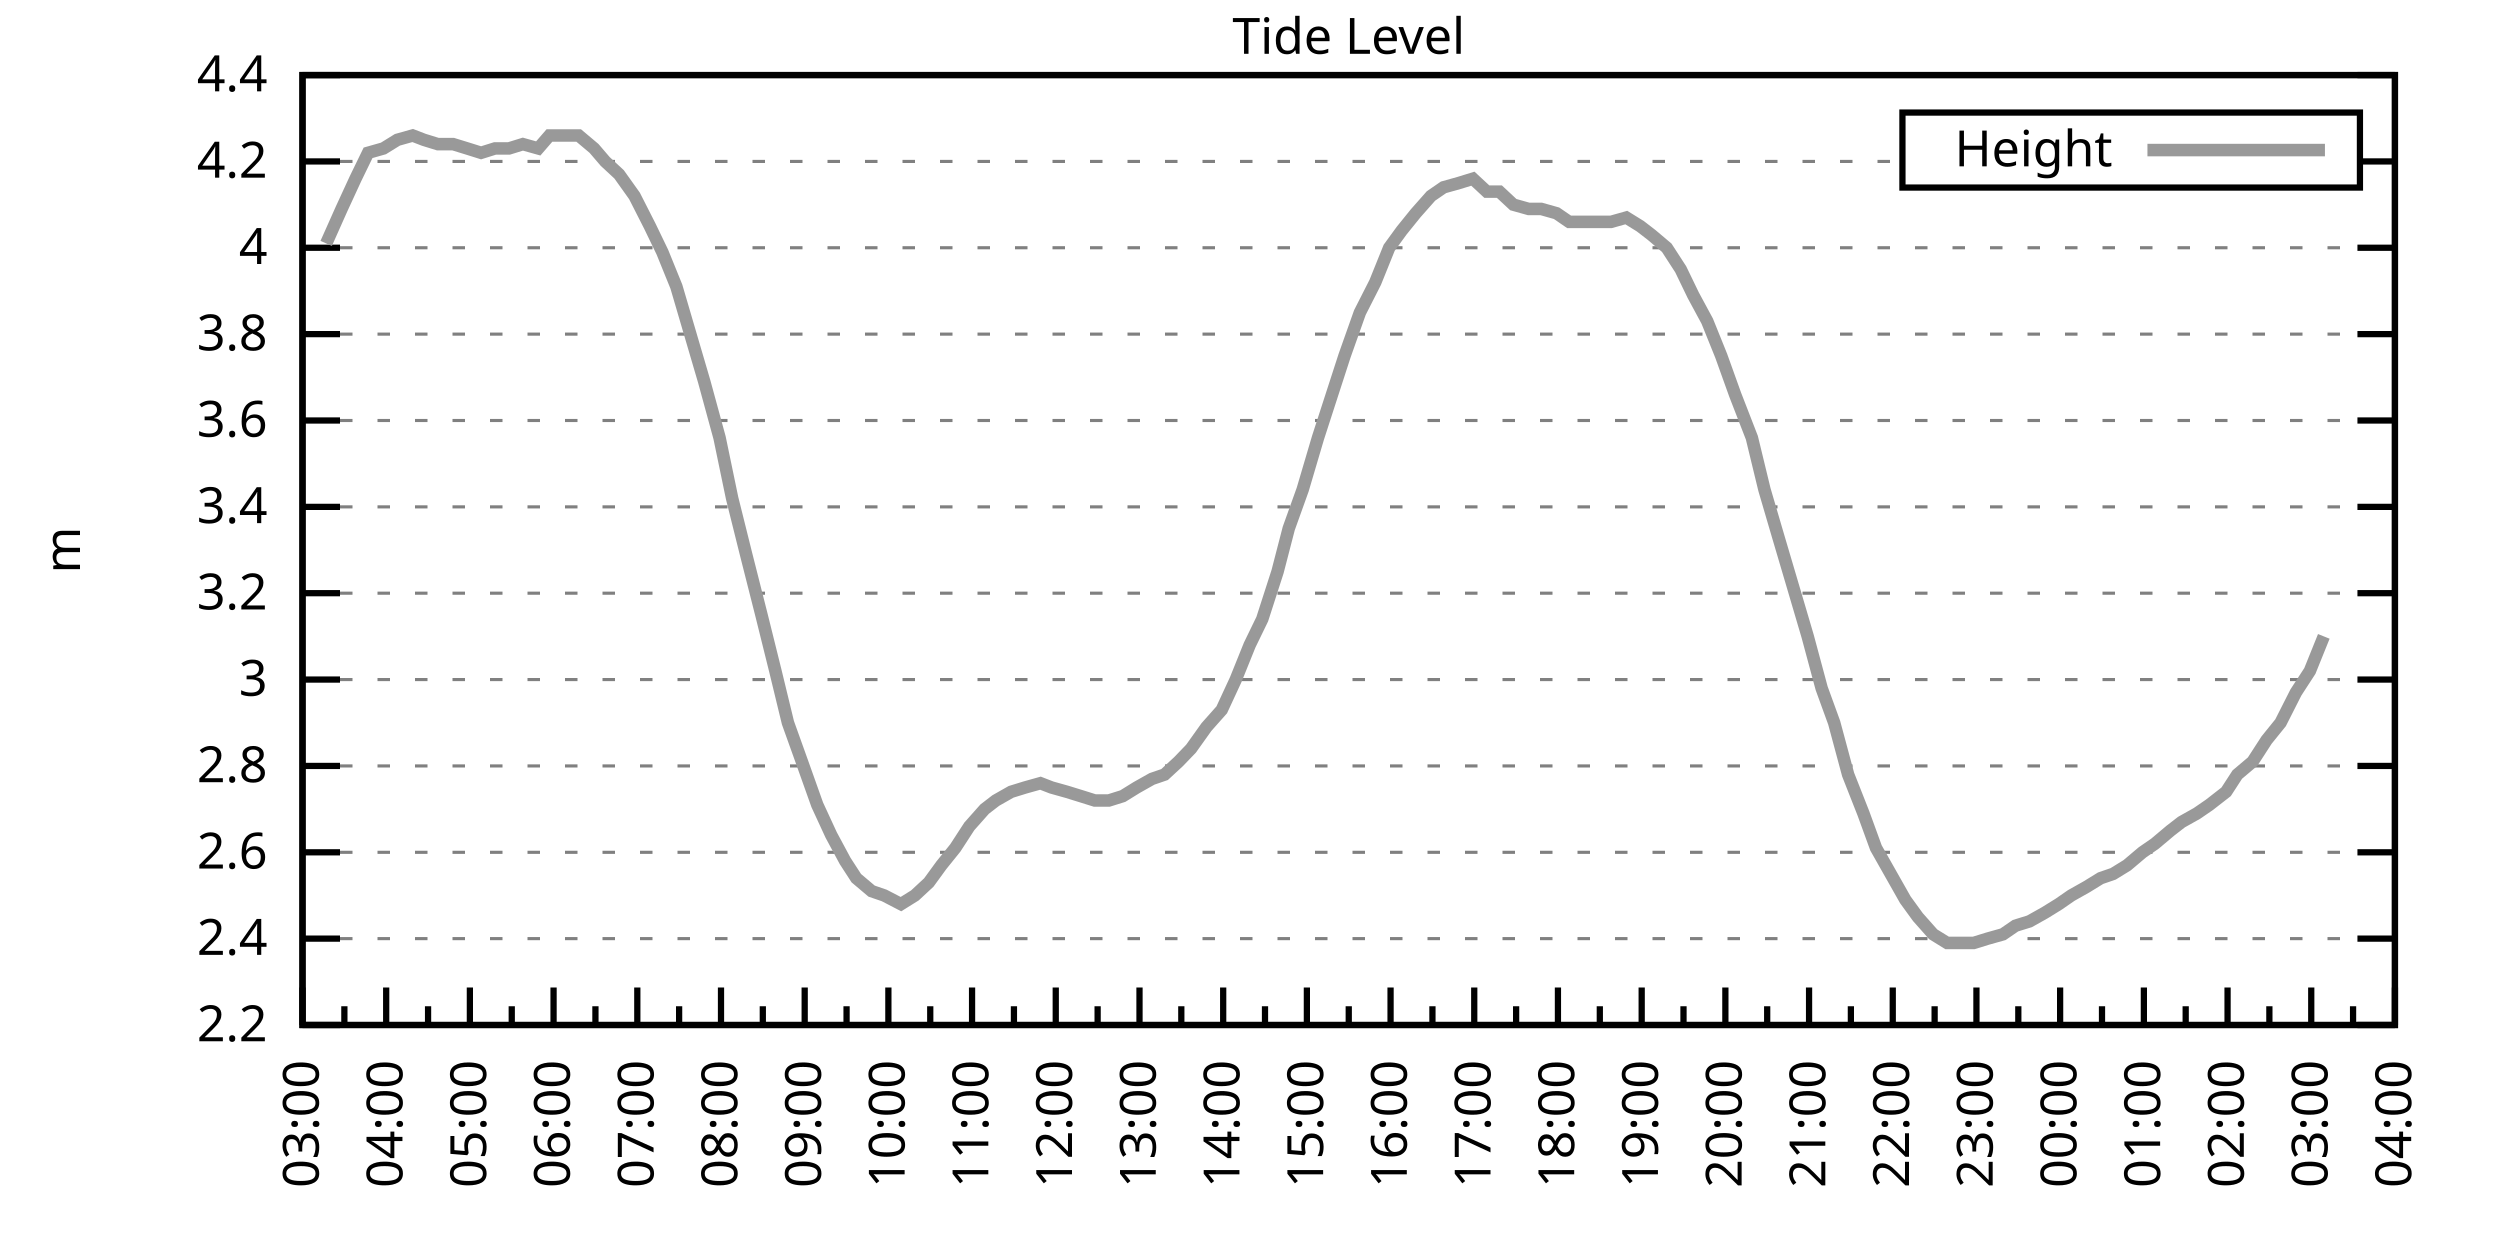
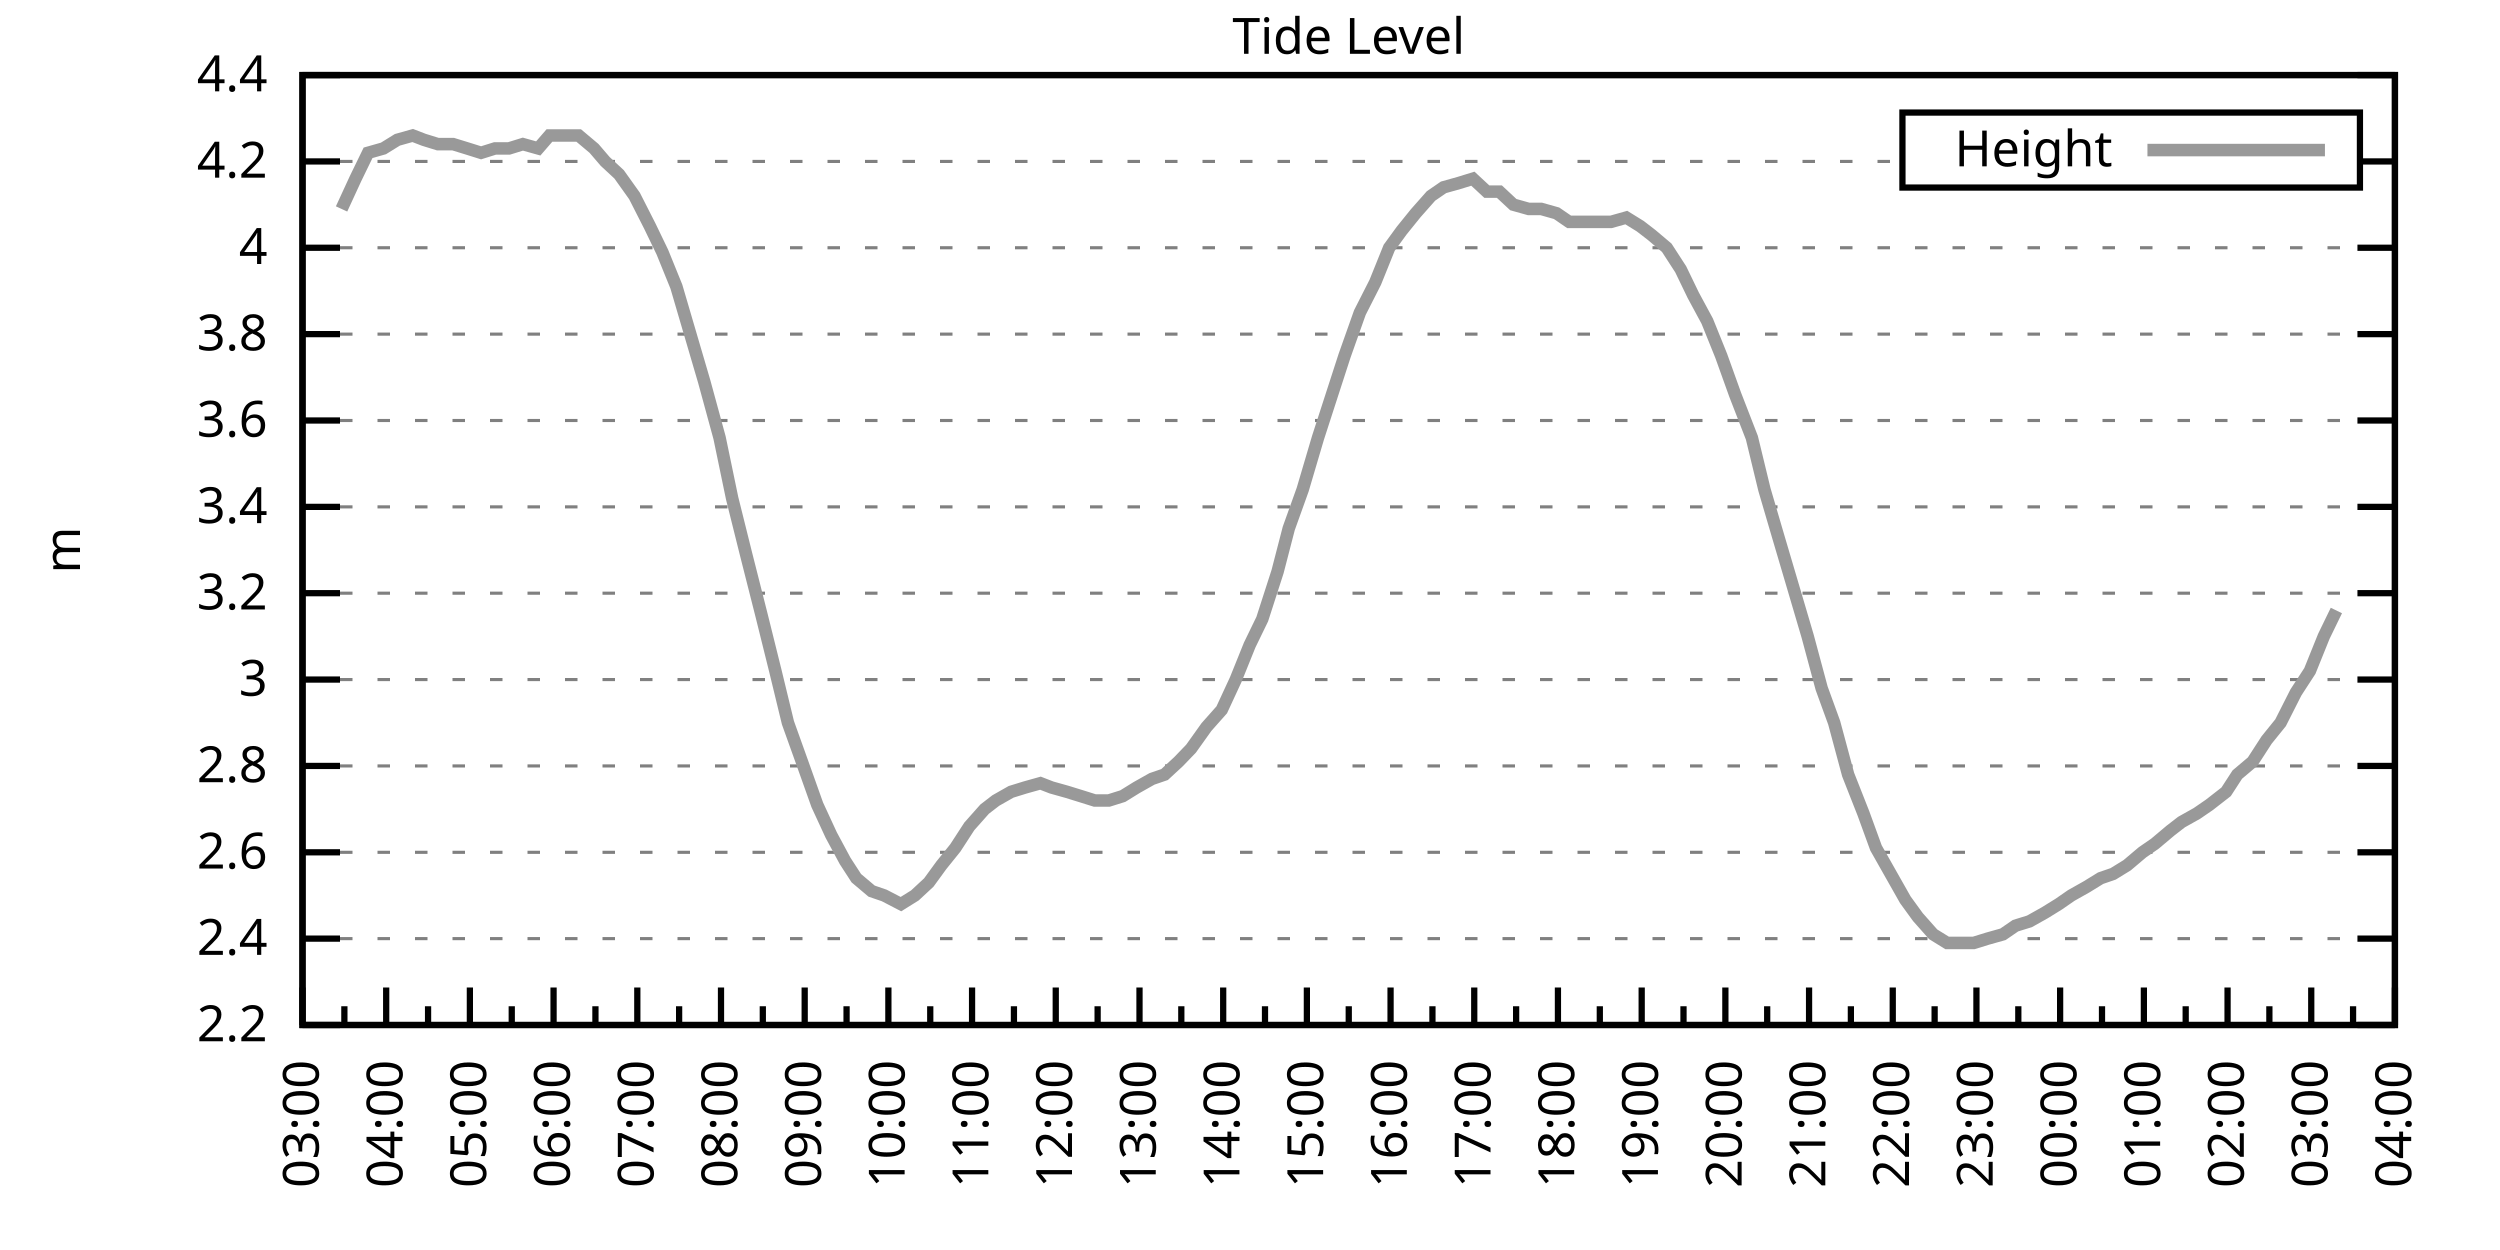
<svg xmlns="http://www.w3.org/2000/svg" xmlns:xlink="http://www.w3.org/1999/xlink" width="400" height="200" viewBox="0 0 400 200">
  <g id="gnuplot_canvas">
    <rect x="0" y="0" width="400" height="200" fill="none" />
    <defs>
      <circle id="gpDot" r="0.5" stroke-width="0.5" stroke="currentColor" />
      <path id="gpPt0" stroke-width="0.333" stroke="currentColor" d="M-1,0 h2 M0,-1 v2" />
      <path id="gpPt1" stroke-width="0.333" stroke="currentColor" d="M-1,-1 L1,1 M1,-1 L-1,1" />
      <path id="gpPt2" stroke-width="0.333" stroke="currentColor" d="M-1,0 L1,0 M0,-1 L0,1 M-1,-1 L1,1 M-1,1 L1,-1" />
      <rect id="gpPt3" stroke-width="0.333" stroke="currentColor" x="-1" y="-1" width="2" height="2" />
      <rect id="gpPt4" stroke-width="0.333" stroke="currentColor" fill="currentColor" x="-1" y="-1" width="2" height="2" />
      <circle id="gpPt5" stroke-width="0.333" stroke="currentColor" cx="0" cy="0" r="1" />
      <use xlink:href="#gpPt5" id="gpPt6" fill="currentColor" stroke="none" />
      <path id="gpPt7" stroke-width="0.333" stroke="currentColor" d="M0,-1.33 L-1.33,0.67 L1.33,0.67 z" />
      <use xlink:href="#gpPt7" id="gpPt8" fill="currentColor" stroke="none" />
      <use xlink:href="#gpPt7" id="gpPt9" stroke="currentColor" transform="rotate(180)" />
      <use xlink:href="#gpPt9" id="gpPt10" fill="currentColor" stroke="none" />
      <use xlink:href="#gpPt3" id="gpPt11" stroke="currentColor" transform="rotate(45)" />
      <use xlink:href="#gpPt11" id="gpPt12" fill="currentColor" stroke="none" />
      <path id="gpPt13" stroke-width="0.333" stroke="currentColor" d="M0,1.330 L1.265,0.411 L0.782,-1.067 L-0.782,-1.076 L-1.265,0.411 z" />
      <use xlink:href="#gpPt13" id="gpPt14" fill="currentColor" stroke="none" />
      <filter id="textbox" filterUnits="objectBoundingBox" x="0" y="0" height="1" width="1">
        <feFlood flood-color="white" flood-opacity="1" result="bgnd" />
        <feComposite in="SourceGraphic" in2="bgnd" operator="atop" />
      </filter>
      <filter id="greybox" filterUnits="objectBoundingBox" x="0" y="0" height="1" width="1">
        <feFlood flood-color="lightgrey" flood-opacity="1" result="grey" />
        <feComposite in="SourceGraphic" in2="grey" operator="atop" />
      </filter>
    </defs>
    <g fill="none" color="white" stroke="currentColor" stroke-width="1.00" stroke-linecap="butt" stroke-linejoin="miter">
</g>
    <g fill="none" color="black" stroke="currentColor" stroke-width="1.00" stroke-linecap="butt" stroke-linejoin="miter">
      <g stroke="none" shape-rendering="crispEdges">
        <polygon fill="rgb(255, 255, 255)" points="48.40,164.00 383.18,164.00 383.18,12.02 48.40,12.02 " />
      </g>
    </g>
    <g fill="none" color="black" stroke="currentColor" stroke-width="1.00" stroke-linecap="butt" stroke-linejoin="miter">
</g>
    <g fill="none" color="black" stroke="black" stroke-width="0.50" stroke-linecap="butt" stroke-linejoin="miter">
</g>
    <g fill="none" color="gray" stroke="currentColor" stroke-width="0.50" stroke-linecap="butt" stroke-linejoin="miter">
      <path stroke="gray" stroke-dasharray="2,4" class="gridline" d="M48.40,164.00 L383.19,164.00  " />
    </g>
    <g fill="none" color="gray" stroke="gray" stroke-width="1.00" stroke-linecap="butt" stroke-linejoin="miter">
</g>
    <g fill="none" color="black" stroke="currentColor" stroke-width="1.00" stroke-linecap="butt" stroke-linejoin="miter">
      <path stroke="black" d="M48.40,164.00 L54.40,164.00 M383.19,164.00 L377.19,164.00  " />
      <g transform="translate(42.80,166.60)" stroke="none" fill="black" font-family="Sans" font-size="8.00" text-anchor="end">
        <text>
          <tspan font-family="Sans"> 2.2</tspan>
        </text>
      </g>
    </g>
    <g fill="none" color="black" stroke="currentColor" stroke-width="1.00" stroke-linecap="butt" stroke-linejoin="miter">
</g>
    <g fill="none" color="black" stroke="black" stroke-width="0.50" stroke-linecap="butt" stroke-linejoin="miter">
</g>
    <g fill="none" color="gray" stroke="currentColor" stroke-width="0.50" stroke-linecap="butt" stroke-linejoin="miter">
      <path stroke="gray" stroke-dasharray="2,4" class="gridline" d="M48.40,150.18 L383.19,150.18  " />
    </g>
    <g fill="none" color="gray" stroke="gray" stroke-width="1.00" stroke-linecap="butt" stroke-linejoin="miter">
</g>
    <g fill="none" color="black" stroke="currentColor" stroke-width="1.00" stroke-linecap="butt" stroke-linejoin="miter">
      <path stroke="black" d="M48.40,150.18 L54.40,150.18 M383.19,150.18 L377.19,150.18  " />
      <g transform="translate(42.80,152.78)" stroke="none" fill="black" font-family="Sans" font-size="8.00" text-anchor="end">
        <text>
          <tspan font-family="Sans"> 2.4</tspan>
        </text>
      </g>
    </g>
    <g fill="none" color="black" stroke="currentColor" stroke-width="1.00" stroke-linecap="butt" stroke-linejoin="miter">
</g>
    <g fill="none" color="black" stroke="black" stroke-width="0.50" stroke-linecap="butt" stroke-linejoin="miter">
</g>
    <g fill="none" color="gray" stroke="currentColor" stroke-width="0.50" stroke-linecap="butt" stroke-linejoin="miter">
      <path stroke="gray" stroke-dasharray="2,4" class="gridline" d="M48.40,136.37 L383.19,136.37  " />
    </g>
    <g fill="none" color="gray" stroke="gray" stroke-width="1.00" stroke-linecap="butt" stroke-linejoin="miter">
</g>
    <g fill="none" color="black" stroke="currentColor" stroke-width="1.00" stroke-linecap="butt" stroke-linejoin="miter">
      <path stroke="black" d="M48.40,136.37 L54.40,136.37 M383.19,136.37 L377.19,136.37  " />
      <g transform="translate(42.80,138.97)" stroke="none" fill="black" font-family="Sans" font-size="8.00" text-anchor="end">
        <text>
          <tspan font-family="Sans"> 2.6</tspan>
        </text>
      </g>
    </g>
    <g fill="none" color="black" stroke="currentColor" stroke-width="1.00" stroke-linecap="butt" stroke-linejoin="miter">
</g>
    <g fill="none" color="black" stroke="black" stroke-width="0.50" stroke-linecap="butt" stroke-linejoin="miter">
</g>
    <g fill="none" color="gray" stroke="currentColor" stroke-width="0.50" stroke-linecap="butt" stroke-linejoin="miter">
      <path stroke="gray" stroke-dasharray="2,4" class="gridline" d="M48.40,122.55 L383.19,122.55  " />
    </g>
    <g fill="none" color="gray" stroke="gray" stroke-width="1.00" stroke-linecap="butt" stroke-linejoin="miter">
</g>
    <g fill="none" color="black" stroke="currentColor" stroke-width="1.00" stroke-linecap="butt" stroke-linejoin="miter">
      <path stroke="black" d="M48.40,122.55 L54.40,122.55 M383.19,122.55 L377.19,122.55  " />
      <g transform="translate(42.80,125.15)" stroke="none" fill="black" font-family="Sans" font-size="8.00" text-anchor="end">
        <text>
          <tspan font-family="Sans"> 2.8</tspan>
        </text>
      </g>
    </g>
    <g fill="none" color="black" stroke="currentColor" stroke-width="1.00" stroke-linecap="butt" stroke-linejoin="miter">
</g>
    <g fill="none" color="black" stroke="black" stroke-width="0.50" stroke-linecap="butt" stroke-linejoin="miter">
</g>
    <g fill="none" color="gray" stroke="currentColor" stroke-width="0.50" stroke-linecap="butt" stroke-linejoin="miter">
      <path stroke="gray" stroke-dasharray="2,4" class="gridline" d="M48.40,108.73 L383.19,108.73  " />
    </g>
    <g fill="none" color="gray" stroke="gray" stroke-width="1.00" stroke-linecap="butt" stroke-linejoin="miter">
</g>
    <g fill="none" color="black" stroke="currentColor" stroke-width="1.00" stroke-linecap="butt" stroke-linejoin="miter">
      <path stroke="black" d="M48.40,108.73 L54.40,108.73 M383.19,108.73 L377.19,108.73  " />
      <g transform="translate(42.80,111.33)" stroke="none" fill="black" font-family="Sans" font-size="8.00" text-anchor="end">
        <text>
          <tspan font-family="Sans"> 3</tspan>
        </text>
      </g>
    </g>
    <g fill="none" color="black" stroke="currentColor" stroke-width="1.00" stroke-linecap="butt" stroke-linejoin="miter">
</g>
    <g fill="none" color="black" stroke="black" stroke-width="0.50" stroke-linecap="butt" stroke-linejoin="miter">
</g>
    <g fill="none" color="gray" stroke="currentColor" stroke-width="0.50" stroke-linecap="butt" stroke-linejoin="miter">
      <path stroke="gray" stroke-dasharray="2,4" class="gridline" d="M48.40,94.91 L383.19,94.91  " />
    </g>
    <g fill="none" color="gray" stroke="gray" stroke-width="1.00" stroke-linecap="butt" stroke-linejoin="miter">
</g>
    <g fill="none" color="black" stroke="currentColor" stroke-width="1.00" stroke-linecap="butt" stroke-linejoin="miter">
      <path stroke="black" d="M48.40,94.91 L54.40,94.91 M383.19,94.91 L377.19,94.91  " />
      <g transform="translate(42.80,97.51)" stroke="none" fill="black" font-family="Sans" font-size="8.00" text-anchor="end">
        <text>
          <tspan font-family="Sans"> 3.2</tspan>
        </text>
      </g>
    </g>
    <g fill="none" color="black" stroke="currentColor" stroke-width="1.00" stroke-linecap="butt" stroke-linejoin="miter">
</g>
    <g fill="none" color="black" stroke="black" stroke-width="0.50" stroke-linecap="butt" stroke-linejoin="miter">
</g>
    <g fill="none" color="gray" stroke="currentColor" stroke-width="0.50" stroke-linecap="butt" stroke-linejoin="miter">
      <path stroke="gray" stroke-dasharray="2,4" class="gridline" d="M48.40,81.10 L383.19,81.10  " />
    </g>
    <g fill="none" color="gray" stroke="gray" stroke-width="1.00" stroke-linecap="butt" stroke-linejoin="miter">
</g>
    <g fill="none" color="black" stroke="currentColor" stroke-width="1.00" stroke-linecap="butt" stroke-linejoin="miter">
      <path stroke="black" d="M48.40,81.10 L54.40,81.10 M383.19,81.10 L377.19,81.10  " />
      <g transform="translate(42.80,83.70)" stroke="none" fill="black" font-family="Sans" font-size="8.00" text-anchor="end">
        <text>
          <tspan font-family="Sans"> 3.4</tspan>
        </text>
      </g>
    </g>
    <g fill="none" color="black" stroke="currentColor" stroke-width="1.00" stroke-linecap="butt" stroke-linejoin="miter">
</g>
    <g fill="none" color="black" stroke="black" stroke-width="0.50" stroke-linecap="butt" stroke-linejoin="miter">
</g>
    <g fill="none" color="gray" stroke="currentColor" stroke-width="0.50" stroke-linecap="butt" stroke-linejoin="miter">
      <path stroke="gray" stroke-dasharray="2,4" class="gridline" d="M48.40,67.28 L383.19,67.28  " />
    </g>
    <g fill="none" color="gray" stroke="gray" stroke-width="1.00" stroke-linecap="butt" stroke-linejoin="miter">
</g>
    <g fill="none" color="black" stroke="currentColor" stroke-width="1.00" stroke-linecap="butt" stroke-linejoin="miter">
      <path stroke="black" d="M48.40,67.28 L54.40,67.28 M383.19,67.28 L377.19,67.28  " />
      <g transform="translate(42.80,69.88)" stroke="none" fill="black" font-family="Sans" font-size="8.00" text-anchor="end">
        <text>
          <tspan font-family="Sans"> 3.6</tspan>
        </text>
      </g>
    </g>
    <g fill="none" color="black" stroke="currentColor" stroke-width="1.00" stroke-linecap="butt" stroke-linejoin="miter">
</g>
    <g fill="none" color="black" stroke="black" stroke-width="0.50" stroke-linecap="butt" stroke-linejoin="miter">
</g>
    <g fill="none" color="gray" stroke="currentColor" stroke-width="0.50" stroke-linecap="butt" stroke-linejoin="miter">
      <path stroke="gray" stroke-dasharray="2,4" class="gridline" d="M48.40,53.46 L383.19,53.46  " />
    </g>
    <g fill="none" color="gray" stroke="gray" stroke-width="1.00" stroke-linecap="butt" stroke-linejoin="miter">
</g>
    <g fill="none" color="black" stroke="currentColor" stroke-width="1.00" stroke-linecap="butt" stroke-linejoin="miter">
      <path stroke="black" d="M48.40,53.46 L54.40,53.46 M383.19,53.46 L377.19,53.46  " />
      <g transform="translate(42.80,56.06)" stroke="none" fill="black" font-family="Sans" font-size="8.00" text-anchor="end">
        <text>
          <tspan font-family="Sans"> 3.8</tspan>
        </text>
      </g>
    </g>
    <g fill="none" color="black" stroke="currentColor" stroke-width="1.00" stroke-linecap="butt" stroke-linejoin="miter">
</g>
    <g fill="none" color="black" stroke="black" stroke-width="0.50" stroke-linecap="butt" stroke-linejoin="miter">
</g>
    <g fill="none" color="gray" stroke="currentColor" stroke-width="0.50" stroke-linecap="butt" stroke-linejoin="miter">
      <path stroke="gray" stroke-dasharray="2,4" class="gridline" d="M48.40,39.64 L383.19,39.64  " />
    </g>
    <g fill="none" color="gray" stroke="gray" stroke-width="1.00" stroke-linecap="butt" stroke-linejoin="miter">
</g>
    <g fill="none" color="black" stroke="currentColor" stroke-width="1.00" stroke-linecap="butt" stroke-linejoin="miter">
      <path stroke="black" d="M48.40,39.64 L54.40,39.64 M383.19,39.64 L377.19,39.64  " />
      <g transform="translate(42.80,42.24)" stroke="none" fill="black" font-family="Sans" font-size="8.00" text-anchor="end">
        <text>
          <tspan font-family="Sans"> 4</tspan>
        </text>
      </g>
    </g>
    <g fill="none" color="black" stroke="currentColor" stroke-width="1.00" stroke-linecap="butt" stroke-linejoin="miter">
</g>
    <g fill="none" color="black" stroke="black" stroke-width="0.50" stroke-linecap="butt" stroke-linejoin="miter">
</g>
    <g fill="none" color="gray" stroke="currentColor" stroke-width="0.50" stroke-linecap="butt" stroke-linejoin="miter">
      <path stroke="gray" stroke-dasharray="2,4" class="gridline" d="M48.40,25.83 L304.39,25.83 M377.59,25.83 L383.19,25.83  " />
    </g>
    <g fill="none" color="gray" stroke="gray" stroke-width="1.00" stroke-linecap="butt" stroke-linejoin="miter">
</g>
    <g fill="none" color="black" stroke="currentColor" stroke-width="1.00" stroke-linecap="butt" stroke-linejoin="miter">
      <path stroke="black" d="M48.40,25.83 L54.40,25.83 M383.19,25.83 L377.19,25.83  " />
      <g transform="translate(42.80,28.43)" stroke="none" fill="black" font-family="Sans" font-size="8.00" text-anchor="end">
        <text>
          <tspan font-family="Sans"> 4.2</tspan>
        </text>
      </g>
    </g>
    <g fill="none" color="black" stroke="currentColor" stroke-width="1.00" stroke-linecap="butt" stroke-linejoin="miter">
</g>
    <g fill="none" color="black" stroke="black" stroke-width="0.50" stroke-linecap="butt" stroke-linejoin="miter">
</g>
    <g fill="none" color="gray" stroke="currentColor" stroke-width="0.50" stroke-linecap="butt" stroke-linejoin="miter">
      <path stroke="gray" stroke-dasharray="2,4" class="gridline" d="M48.40,12.01 L383.19,12.01  " />
    </g>
    <g fill="none" color="gray" stroke="gray" stroke-width="1.00" stroke-linecap="butt" stroke-linejoin="miter">
</g>
    <g fill="none" color="black" stroke="currentColor" stroke-width="1.00" stroke-linecap="butt" stroke-linejoin="miter">
      <path stroke="black" d="M48.40,12.01 L54.40,12.01 M383.19,12.01 L377.19,12.01  " />
      <g transform="translate(42.80,14.61)" stroke="none" fill="black" font-family="Sans" font-size="8.00" text-anchor="end">
        <text>
          <tspan font-family="Sans"> 4.4</tspan>
        </text>
      </g>
    </g>
    <g fill="none" color="black" stroke="currentColor" stroke-width="1.00" stroke-linecap="butt" stroke-linejoin="miter">
      <path stroke="black" d="M48.40,164.00 L48.40,158.00  " />
      <g transform="translate(51.00,169.60) rotate(270)" stroke="none" fill="black" font-family="Sans" font-size="8.00" text-anchor="end">
        <text>
          <tspan font-family="Sans">03:00</tspan>
        </text>
      </g>
    </g>
    <g fill="none" color="black" stroke="currentColor" stroke-width="1.00" stroke-linecap="butt" stroke-linejoin="miter">
      <path stroke="black" d="M55.10,164.00 L55.10,161.00 M61.79,164.00 L61.79,158.00  " />
      <g transform="translate(64.39,169.60) rotate(270)" stroke="none" fill="black" font-family="Sans" font-size="8.00" text-anchor="end">
        <text>
          <tspan font-family="Sans">04:00</tspan>
        </text>
      </g>
    </g>
    <g fill="none" color="black" stroke="currentColor" stroke-width="1.00" stroke-linecap="butt" stroke-linejoin="miter">
      <path stroke="black" d="M68.49,164.00 L68.49,161.00 M75.18,164.00 L75.18,158.00  " />
      <g transform="translate(77.78,169.60) rotate(270)" stroke="none" fill="black" font-family="Sans" font-size="8.00" text-anchor="end">
        <text>
          <tspan font-family="Sans">05:00</tspan>
        </text>
      </g>
    </g>
    <g fill="none" color="black" stroke="currentColor" stroke-width="1.00" stroke-linecap="butt" stroke-linejoin="miter">
      <path stroke="black" d="M81.88,164.00 L81.88,161.00 M88.57,164.00 L88.57,158.00  " />
      <g transform="translate(91.17,169.60) rotate(270)" stroke="none" fill="black" font-family="Sans" font-size="8.00" text-anchor="end">
        <text>
          <tspan font-family="Sans">06:00</tspan>
        </text>
      </g>
    </g>
    <g fill="none" color="black" stroke="currentColor" stroke-width="1.00" stroke-linecap="butt" stroke-linejoin="miter">
      <path stroke="black" d="M95.27,164.00 L95.27,161.00 M101.97,164.00 L101.97,158.00  " />
      <g transform="translate(104.57,169.60) rotate(270)" stroke="none" fill="black" font-family="Sans" font-size="8.00" text-anchor="end">
        <text>
          <tspan font-family="Sans">07:00</tspan>
        </text>
      </g>
    </g>
    <g fill="none" color="black" stroke="currentColor" stroke-width="1.00" stroke-linecap="butt" stroke-linejoin="miter">
      <path stroke="black" d="M108.66,164.00 L108.66,161.00 M115.36,164.00 L115.36,158.00  " />
      <g transform="translate(117.96,169.60) rotate(270)" stroke="none" fill="black" font-family="Sans" font-size="8.00" text-anchor="end">
        <text>
          <tspan font-family="Sans">08:00</tspan>
        </text>
      </g>
    </g>
    <g fill="none" color="black" stroke="currentColor" stroke-width="1.00" stroke-linecap="butt" stroke-linejoin="miter">
      <path stroke="black" d="M122.05,164.00 L122.05,161.00 M128.75,164.00 L128.75,158.00  " />
      <g transform="translate(131.35,169.60) rotate(270)" stroke="none" fill="black" font-family="Sans" font-size="8.00" text-anchor="end">
        <text>
          <tspan font-family="Sans">09:00</tspan>
        </text>
      </g>
    </g>
    <g fill="none" color="black" stroke="currentColor" stroke-width="1.00" stroke-linecap="butt" stroke-linejoin="miter">
      <path stroke="black" d="M135.45,164.00 L135.45,161.00 M142.14,164.00 L142.14,158.00  " />
      <g transform="translate(144.74,169.60) rotate(270)" stroke="none" fill="black" font-family="Sans" font-size="8.00" text-anchor="end">
        <text>
          <tspan font-family="Sans">10:00</tspan>
        </text>
      </g>
    </g>
    <g fill="none" color="black" stroke="currentColor" stroke-width="1.00" stroke-linecap="butt" stroke-linejoin="miter">
      <path stroke="black" d="M148.84,164.00 L148.84,161.00 M155.53,164.00 L155.53,158.00  " />
      <g transform="translate(158.13,169.60) rotate(270)" stroke="none" fill="black" font-family="Sans" font-size="8.00" text-anchor="end">
        <text>
          <tspan font-family="Sans">11:00</tspan>
        </text>
      </g>
    </g>
    <g fill="none" color="black" stroke="currentColor" stroke-width="1.00" stroke-linecap="butt" stroke-linejoin="miter">
      <path stroke="black" d="M162.23,164.00 L162.23,161.00 M168.92,164.00 L168.92,158.00  " />
      <g transform="translate(171.52,169.60) rotate(270)" stroke="none" fill="black" font-family="Sans" font-size="8.00" text-anchor="end">
        <text>
          <tspan font-family="Sans">12:00</tspan>
        </text>
      </g>
    </g>
    <g fill="none" color="black" stroke="currentColor" stroke-width="1.00" stroke-linecap="butt" stroke-linejoin="miter">
      <path stroke="black" d="M175.62,164.00 L175.62,161.00 M182.32,164.00 L182.32,158.00  " />
      <g transform="translate(184.92,169.60) rotate(270)" stroke="none" fill="black" font-family="Sans" font-size="8.00" text-anchor="end">
        <text>
          <tspan font-family="Sans">13:00</tspan>
        </text>
      </g>
    </g>
    <g fill="none" color="black" stroke="currentColor" stroke-width="1.00" stroke-linecap="butt" stroke-linejoin="miter">
      <path stroke="black" d="M189.01,164.00 L189.01,161.00 M195.71,164.00 L195.71,158.00  " />
      <g transform="translate(198.31,169.60) rotate(270)" stroke="none" fill="black" font-family="Sans" font-size="8.00" text-anchor="end">
        <text>
          <tspan font-family="Sans">14:00</tspan>
        </text>
      </g>
    </g>
    <g fill="none" color="black" stroke="currentColor" stroke-width="1.00" stroke-linecap="butt" stroke-linejoin="miter">
      <path stroke="black" d="M202.40,164.00 L202.40,161.00 M209.10,164.00 L209.10,158.00  " />
      <g transform="translate(211.70,169.60) rotate(270)" stroke="none" fill="black" font-family="Sans" font-size="8.00" text-anchor="end">
        <text>
          <tspan font-family="Sans">15:00</tspan>
        </text>
      </g>
    </g>
    <g fill="none" color="black" stroke="currentColor" stroke-width="1.00" stroke-linecap="butt" stroke-linejoin="miter">
      <path stroke="black" d="M215.80,164.00 L215.80,161.00 M222.49,164.00 L222.49,158.00  " />
      <g transform="translate(225.09,169.60) rotate(270)" stroke="none" fill="black" font-family="Sans" font-size="8.00" text-anchor="end">
        <text>
          <tspan font-family="Sans">16:00</tspan>
        </text>
      </g>
    </g>
    <g fill="none" color="black" stroke="currentColor" stroke-width="1.00" stroke-linecap="butt" stroke-linejoin="miter">
      <path stroke="black" d="M229.19,164.00 L229.19,161.00 M235.88,164.00 L235.88,158.00  " />
      <g transform="translate(238.48,169.60) rotate(270)" stroke="none" fill="black" font-family="Sans" font-size="8.00" text-anchor="end">
        <text>
          <tspan font-family="Sans">17:00</tspan>
        </text>
      </g>
    </g>
    <g fill="none" color="black" stroke="currentColor" stroke-width="1.00" stroke-linecap="butt" stroke-linejoin="miter">
      <path stroke="black" d="M242.58,164.00 L242.58,161.00 M249.27,164.00 L249.27,158.00  " />
      <g transform="translate(251.87,169.60) rotate(270)" stroke="none" fill="black" font-family="Sans" font-size="8.00" text-anchor="end">
        <text>
          <tspan font-family="Sans">18:00</tspan>
        </text>
      </g>
    </g>
    <g fill="none" color="black" stroke="currentColor" stroke-width="1.00" stroke-linecap="butt" stroke-linejoin="miter">
      <path stroke="black" d="M255.97,164.00 L255.97,161.00 M262.67,164.00 L262.67,158.00  " />
      <g transform="translate(265.27,169.60) rotate(270)" stroke="none" fill="black" font-family="Sans" font-size="8.00" text-anchor="end">
        <text>
          <tspan font-family="Sans">19:00</tspan>
        </text>
      </g>
    </g>
    <g fill="none" color="black" stroke="currentColor" stroke-width="1.00" stroke-linecap="butt" stroke-linejoin="miter">
      <path stroke="black" d="M269.36,164.00 L269.36,161.00 M276.06,164.00 L276.06,158.00  " />
      <g transform="translate(278.66,169.60) rotate(270)" stroke="none" fill="black" font-family="Sans" font-size="8.00" text-anchor="end">
        <text>
          <tspan font-family="Sans">20:00</tspan>
        </text>
      </g>
    </g>
    <g fill="none" color="black" stroke="currentColor" stroke-width="1.00" stroke-linecap="butt" stroke-linejoin="miter">
      <path stroke="black" d="M282.75,164.00 L282.75,161.00 M289.45,164.00 L289.45,158.00  " />
      <g transform="translate(292.05,169.60) rotate(270)" stroke="none" fill="black" font-family="Sans" font-size="8.00" text-anchor="end">
        <text>
          <tspan font-family="Sans">21:00</tspan>
        </text>
      </g>
    </g>
    <g fill="none" color="black" stroke="currentColor" stroke-width="1.00" stroke-linecap="butt" stroke-linejoin="miter">
      <path stroke="black" d="M296.14,164.00 L296.14,161.00 M302.84,164.00 L302.84,158.00  " />
      <g transform="translate(305.44,169.60) rotate(270)" stroke="none" fill="black" font-family="Sans" font-size="8.00" text-anchor="end">
        <text>
          <tspan font-family="Sans">22:00</tspan>
        </text>
      </g>
    </g>
    <g fill="none" color="black" stroke="currentColor" stroke-width="1.00" stroke-linecap="butt" stroke-linejoin="miter">
      <path stroke="black" d="M309.54,164.00 L309.54,161.00 M316.23,164.00 L316.23,158.00  " />
      <g transform="translate(318.83,169.60) rotate(270)" stroke="none" fill="black" font-family="Sans" font-size="8.00" text-anchor="end">
        <text>
          <tspan font-family="Sans">23:00</tspan>
        </text>
      </g>
    </g>
    <g fill="none" color="black" stroke="currentColor" stroke-width="1.00" stroke-linecap="butt" stroke-linejoin="miter">
      <path stroke="black" d="M322.93,164.00 L322.93,161.00 M329.62,164.00 L329.62,158.00  " />
      <g transform="translate(332.22,169.60) rotate(270)" stroke="none" fill="black" font-family="Sans" font-size="8.00" text-anchor="end">
        <text>
          <tspan font-family="Sans">00:00</tspan>
        </text>
      </g>
    </g>
    <g fill="none" color="black" stroke="currentColor" stroke-width="1.00" stroke-linecap="butt" stroke-linejoin="miter">
      <path stroke="black" d="M336.32,164.00 L336.32,161.00 M343.02,164.00 L343.02,158.00  " />
      <g transform="translate(345.62,169.60) rotate(270)" stroke="none" fill="black" font-family="Sans" font-size="8.00" text-anchor="end">
        <text>
          <tspan font-family="Sans">01:00</tspan>
        </text>
      </g>
    </g>
    <g fill="none" color="black" stroke="currentColor" stroke-width="1.00" stroke-linecap="butt" stroke-linejoin="miter">
      <path stroke="black" d="M349.71,164.00 L349.71,161.00 M356.41,164.00 L356.41,158.00  " />
      <g transform="translate(359.01,169.60) rotate(270)" stroke="none" fill="black" font-family="Sans" font-size="8.00" text-anchor="end">
        <text>
          <tspan font-family="Sans">02:00</tspan>
        </text>
      </g>
    </g>
    <g fill="none" color="black" stroke="currentColor" stroke-width="1.00" stroke-linecap="butt" stroke-linejoin="miter">
      <path stroke="black" d="M363.10,164.00 L363.10,161.00 M369.80,164.00 L369.80,158.00  " />
      <g transform="translate(372.40,169.60) rotate(270)" stroke="none" fill="black" font-family="Sans" font-size="8.00" text-anchor="end">
        <text>
          <tspan font-family="Sans">03:00</tspan>
        </text>
      </g>
    </g>
    <g fill="none" color="black" stroke="currentColor" stroke-width="1.00" stroke-linecap="butt" stroke-linejoin="miter">
      <path stroke="black" d="M376.49,164.00 L376.49,161.00 M383.19,164.00 L383.19,158.00  " />
      <g transform="translate(385.79,169.60) rotate(270)" stroke="none" fill="black" font-family="Sans" font-size="8.00" text-anchor="end">
        <text>
          <tspan font-family="Sans">04:00</tspan>
        </text>
      </g>
    </g>
    <g fill="none" color="black" stroke="currentColor" stroke-width="1.00" stroke-linecap="butt" stroke-linejoin="miter">
</g>
    <g fill="none" color="black" stroke="currentColor" stroke-width="1.00" stroke-linecap="butt" stroke-linejoin="miter">
      <path stroke="black" d="M48.40,12.01 L48.40,164.00 L383.19,164.00 L383.19,12.01 L48.40,12.01 Z  " />
    </g>
    <g fill="none" color="black" stroke="currentColor" stroke-width="1.00" stroke-linecap="butt" stroke-linejoin="miter">
      <g transform="translate(12.80,88.01) rotate(270)" stroke="none" fill="black" font-family="Sans" font-size="8.00" text-anchor="middle">
        <text>
          <tspan font-family="Sans">m</tspan>
        </text>
      </g>
    </g>
    <g fill="none" color="black" stroke="currentColor" stroke-width="1.00" stroke-linecap="butt" stroke-linejoin="miter">
</g>
    <g fill="none" color="black" stroke="currentColor" stroke-width="1.00" stroke-linecap="butt" stroke-linejoin="miter">
      <path stroke="black" d="M304.39,30.01 L304.39,18.01 L377.59,18.01 L377.59,30.01 L304.39,30.01 Z  " />
    </g>
    <g id="Tide_level_plot_1">
      <g fill="none" color="white" stroke="black" stroke-width="2.00" stroke-linecap="butt" stroke-linejoin="miter">
</g>
      <g fill="none" color="black" stroke="currentColor" stroke-width="2.00" stroke-linecap="butt" stroke-linejoin="miter">
        <g transform="translate(337.99,26.61)" stroke="none" fill="black" font-family="Sans" font-size="8.00" text-anchor="end">
          <text>
            <tspan font-family="Sans">Height</tspan>
          </text>
        </g>
      </g>
      <g fill="none" color="black" stroke="currentColor" stroke-width="2.00" stroke-linecap="butt" stroke-linejoin="miter">
-         <path stroke="rgb(153, 153, 153)" d="M343.59,24.01 L371.99,24.01 M52.19,38.95 L54.65,33.43 L56.88,28.59 L58.89,24.45 L61.35,23.75 L63.58,22.37   L66.03,21.68 L67.82,22.37 L70.05,23.06 L72.50,23.06 L74.74,23.75 L76.97,24.45 L79.20,23.75 L81.43,23.75   L83.66,23.06 L86.12,23.75 L87.91,21.68 L90.36,21.68 L92.59,21.68 L95.05,23.75 L96.83,25.83 L99.06,27.90   L101.52,31.35 L103.98,36.19 L105.98,40.34 L108.22,45.86 L110.45,53.46 L112.68,61.06 L115.13,70.04 L117.14,79.71   L119.38,88.70 L121.83,98.37 L124.06,107.35 L126.07,115.64 L128.30,121.86 L130.76,128.77 L132.99,133.60 L135.22,137.75   L137.01,140.51 L139.46,142.58 L141.47,143.27 L144.15,144.66 L146.38,143.27 L148.61,141.20 L150.62,138.44 L152.85,135.67   L155.09,132.22 L157.54,129.46 L159.33,128.08 L161.78,126.69 L164.01,126.00 L166.47,125.31 L168.25,126.00 L170.71,126.69   L172.94,127.38 L175.17,128.08 L177.41,128.08 L179.64,127.38 L181.87,126.00 L184.32,124.62 L186.33,123.93 L188.57,121.86   L190.57,119.78 L193.03,116.33 L195.48,113.57 L197.72,108.73 L199.95,103.20 L201.96,99.06 L204.41,91.46 L206.20,84.55   L208.43,78.33 L210.88,70.04 L213.34,62.44 L215.13,56.92 L217.58,50.01 L220.04,45.17 L222.27,39.64 L224.28,36.88   L226.51,34.12 L228.96,31.35 L230.97,29.97 L233.43,29.28 L235.66,28.59 L237.89,30.66 L239.90,30.66 L242.13,32.74   L244.59,33.43 L246.60,33.43 L249.05,34.12 L251.06,35.50 L253.29,35.50 L255.52,35.50 L257.76,35.50 L260.21,34.81   L262.44,36.19 L264.23,37.57 L266.68,39.64 L268.92,43.10 L270.92,47.24 L273.16,51.39 L275.39,56.92 L277.62,63.13   L280.30,70.04 L282.31,78.33 L284.54,85.93 L286.99,94.22 L289.23,101.82 L291.46,110.11 L293.47,115.64 L295.70,123.93   L298.15,130.15 L300.16,135.67 L304.85,143.96 L306.86,146.73 L309.31,149.49 L311.54,150.87 L313.78,150.87 L315.79,150.87   L318.02,150.18 L320.47,149.49 L322.48,148.11 L324.71,147.42 L327.17,146.04 L329.40,144.66 L331.41,143.27 L333.86,141.89   L336.10,140.51 L338.10,139.82 L340.34,138.44 L342.79,136.37 L344.80,134.98 L347.26,132.91 L349.04,131.53 L351.50,130.15   L353.51,128.77 L356.18,126.69 L357.97,123.93 L360.42,121.86 L362.66,118.40 L364.89,115.64 L367.34,110.80 L369.58,107.35   L371.81,101.82  " />
+         <path stroke="rgb(153, 153, 153)" d="M343.59,24.01 L371.99,24.01 M54.65,33.43 L56.88,28.59 L58.89,24.45 L61.35,23.75 L63.58,22.37 L66.03,21.68   L67.82,22.37 L70.05,23.06 L72.50,23.06 L74.74,23.75 L76.97,24.45 L79.20,23.75 L81.43,23.75 L83.66,23.06   L86.12,23.75 L87.91,21.68 L90.36,21.68 L92.59,21.68 L95.05,23.75 L96.83,25.83 L99.06,27.90 L101.52,31.35   L103.98,36.19 L105.98,40.34 L108.22,45.86 L110.45,53.46 L112.68,61.06 L115.13,70.04 L117.14,79.71 L119.38,88.70   L121.83,98.37 L124.06,107.35 L126.07,115.64 L128.30,121.86 L130.76,128.77 L132.99,133.60 L135.22,137.75 L137.01,140.51   L139.46,142.58 L141.47,143.27 L144.15,144.66 L146.38,143.27 L148.61,141.20 L150.62,138.44 L152.85,135.67 L155.09,132.22   L157.54,129.46 L159.33,128.08 L161.78,126.69 L164.01,126.00 L166.47,125.31 L168.25,126.00 L170.71,126.69 L172.94,127.38   L175.17,128.08 L177.41,128.08 L179.64,127.38 L181.87,126.00 L184.32,124.62 L186.33,123.93 L188.57,121.86 L190.57,119.78   L193.03,116.33 L195.48,113.57 L197.72,108.73 L199.95,103.20 L201.96,99.06 L204.41,91.46 L206.20,84.55 L208.43,78.33   L210.88,70.04 L213.34,62.44 L215.13,56.92 L217.58,50.01 L220.04,45.17 L222.27,39.64 L224.28,36.88 L226.51,34.12   L228.96,31.35 L230.97,29.97 L233.43,29.28 L235.66,28.59 L237.89,30.66 L239.90,30.66 L242.13,32.74 L244.59,33.43   L246.60,33.43 L249.05,34.12 L251.06,35.50 L253.29,35.50 L255.52,35.50 L257.76,35.50 L260.21,34.81 L262.44,36.19   L264.23,37.57 L266.68,39.64 L268.92,43.10 L270.92,47.24 L273.16,51.39 L275.39,56.92 L277.62,63.13 L280.30,70.04   L282.31,78.33 L284.54,85.93 L286.99,94.22 L289.23,101.82 L291.46,110.11 L293.47,115.64 L295.70,123.93 L298.15,130.15   L300.16,135.67 L304.85,143.96 L306.86,146.73 L309.31,149.49 L311.54,150.87 L313.78,150.87 L315.79,150.87 L318.02,150.18   L320.47,149.49 L322.48,148.11 L324.71,147.42 L327.17,146.04 L329.40,144.66 L331.41,143.27 L333.86,141.89 L336.10,140.51   L338.10,139.82 L340.34,138.44 L342.79,136.37 L344.80,134.98 L347.26,132.91 L349.04,131.53 L351.50,130.15 L353.51,128.77   L356.18,126.69 L357.97,123.93 L360.42,121.86 L362.66,118.40 L364.89,115.64 L367.34,110.80 L369.58,107.35 L371.81,101.82   L373.82,97.68  " />
      </g>
    </g>
    <g fill="none" color="black" stroke="currentColor" stroke-width="2.00" stroke-linecap="butt" stroke-linejoin="miter">
</g>
    <g fill="none" color="black" stroke="black" stroke-width="1.00" stroke-linecap="butt" stroke-linejoin="miter">
</g>
    <g fill="none" color="black" stroke="currentColor" stroke-width="1.00" stroke-linecap="butt" stroke-linejoin="miter">
      <path stroke="black" d="M48.40,12.01 L48.40,164.00 L383.19,164.00 L383.19,12.01 L48.40,12.01 Z  " />
    </g>
    <g fill="none" color="black" stroke="currentColor" stroke-width="1.00" stroke-linecap="butt" stroke-linejoin="miter">
      <g transform="translate(215.79,8.61)" stroke="none" fill="black" font-family="Sans" font-size="8.00" text-anchor="middle">
        <text>
          <tspan font-family="Sans">Tide Level</tspan>
        </text>
      </g>
    </g>
    <g fill="none" color="black" stroke="currentColor" stroke-width="1.00" stroke-linecap="butt" stroke-linejoin="miter">
</g>
  </g>
</svg>
